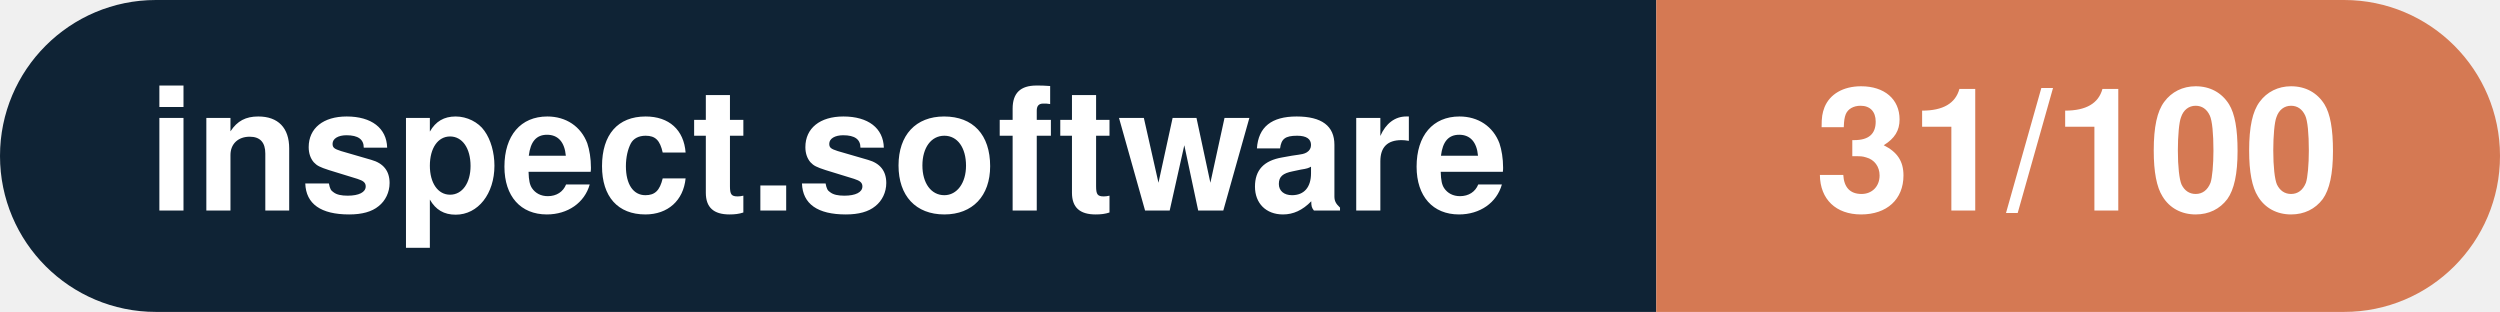
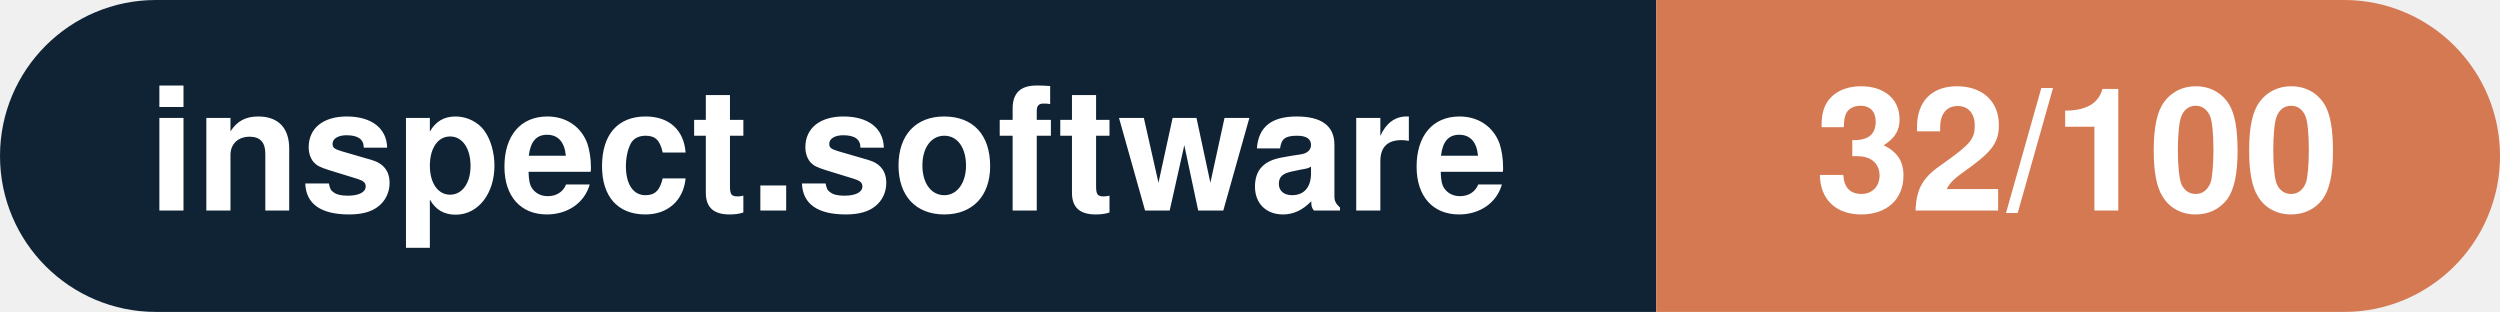
- <svg xmlns="http://www.w3.org/2000/svg" width="160.3" height="20" viewBox="0 0 160.3 20" role="img" aria-label="inspect.software: 31/100">
+ <svg xmlns="http://www.w3.org/2000/svg" width="160.3" height="20" viewBox="0 0 160.3 20" role="img" aria-label="inspect.software: 32/100">
  <clipPath id="rnd">
    <rect width="160.3" height="20" rx="10.0" fill="#fff" />
  </clipPath>
  <g clip-path="url(#rnd)">
    <rect width="106.2" height="20" fill="#0f2335" />
    <rect x="106.2" width="54.1" height="20" fill="#d57953" />
  </g>
  <g fill="#fff" text-anchor="middle" font-family="Helvetica Neue,Helvetica,Arial,sans-serif" font-size="11">
    <text x="53.1" y="13.5" font-weight="600">inspect.software</text>
-     <text x="133.2" y="13.5" font-weight="700">31/100</text>
+     <text x="133.2" y="13.5" font-weight="700">32/100</text>
  </g>
</svg>
